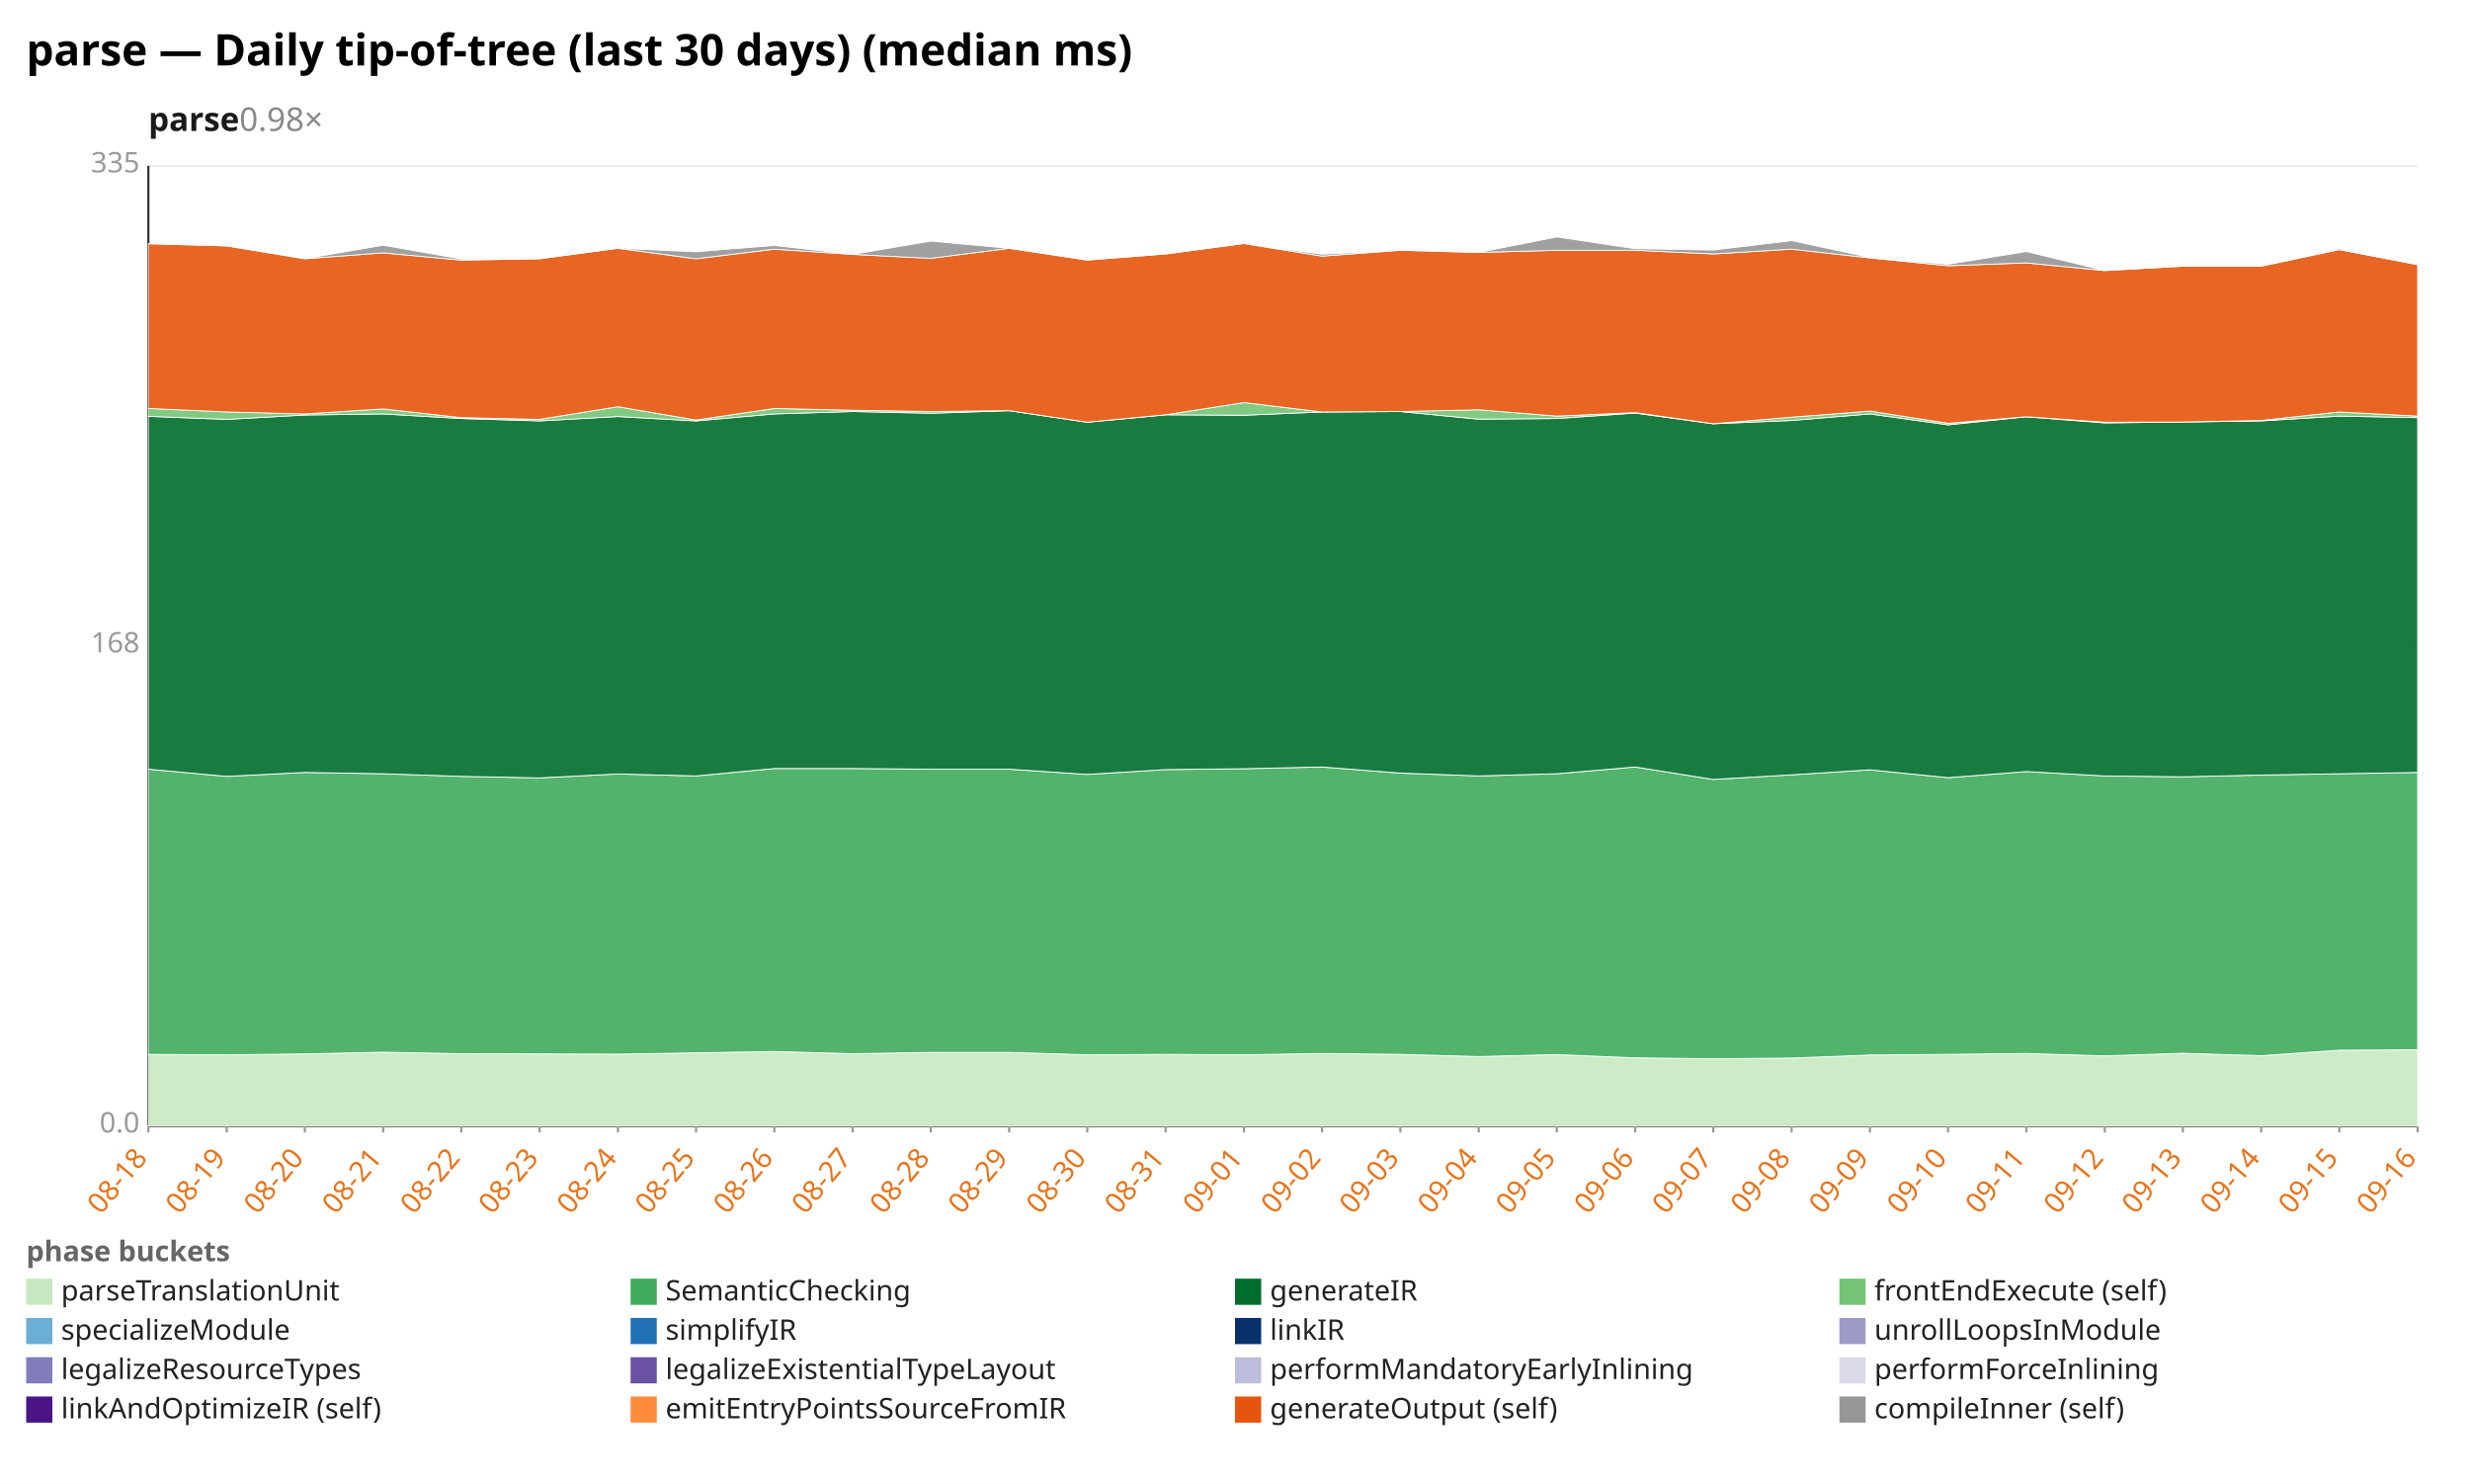
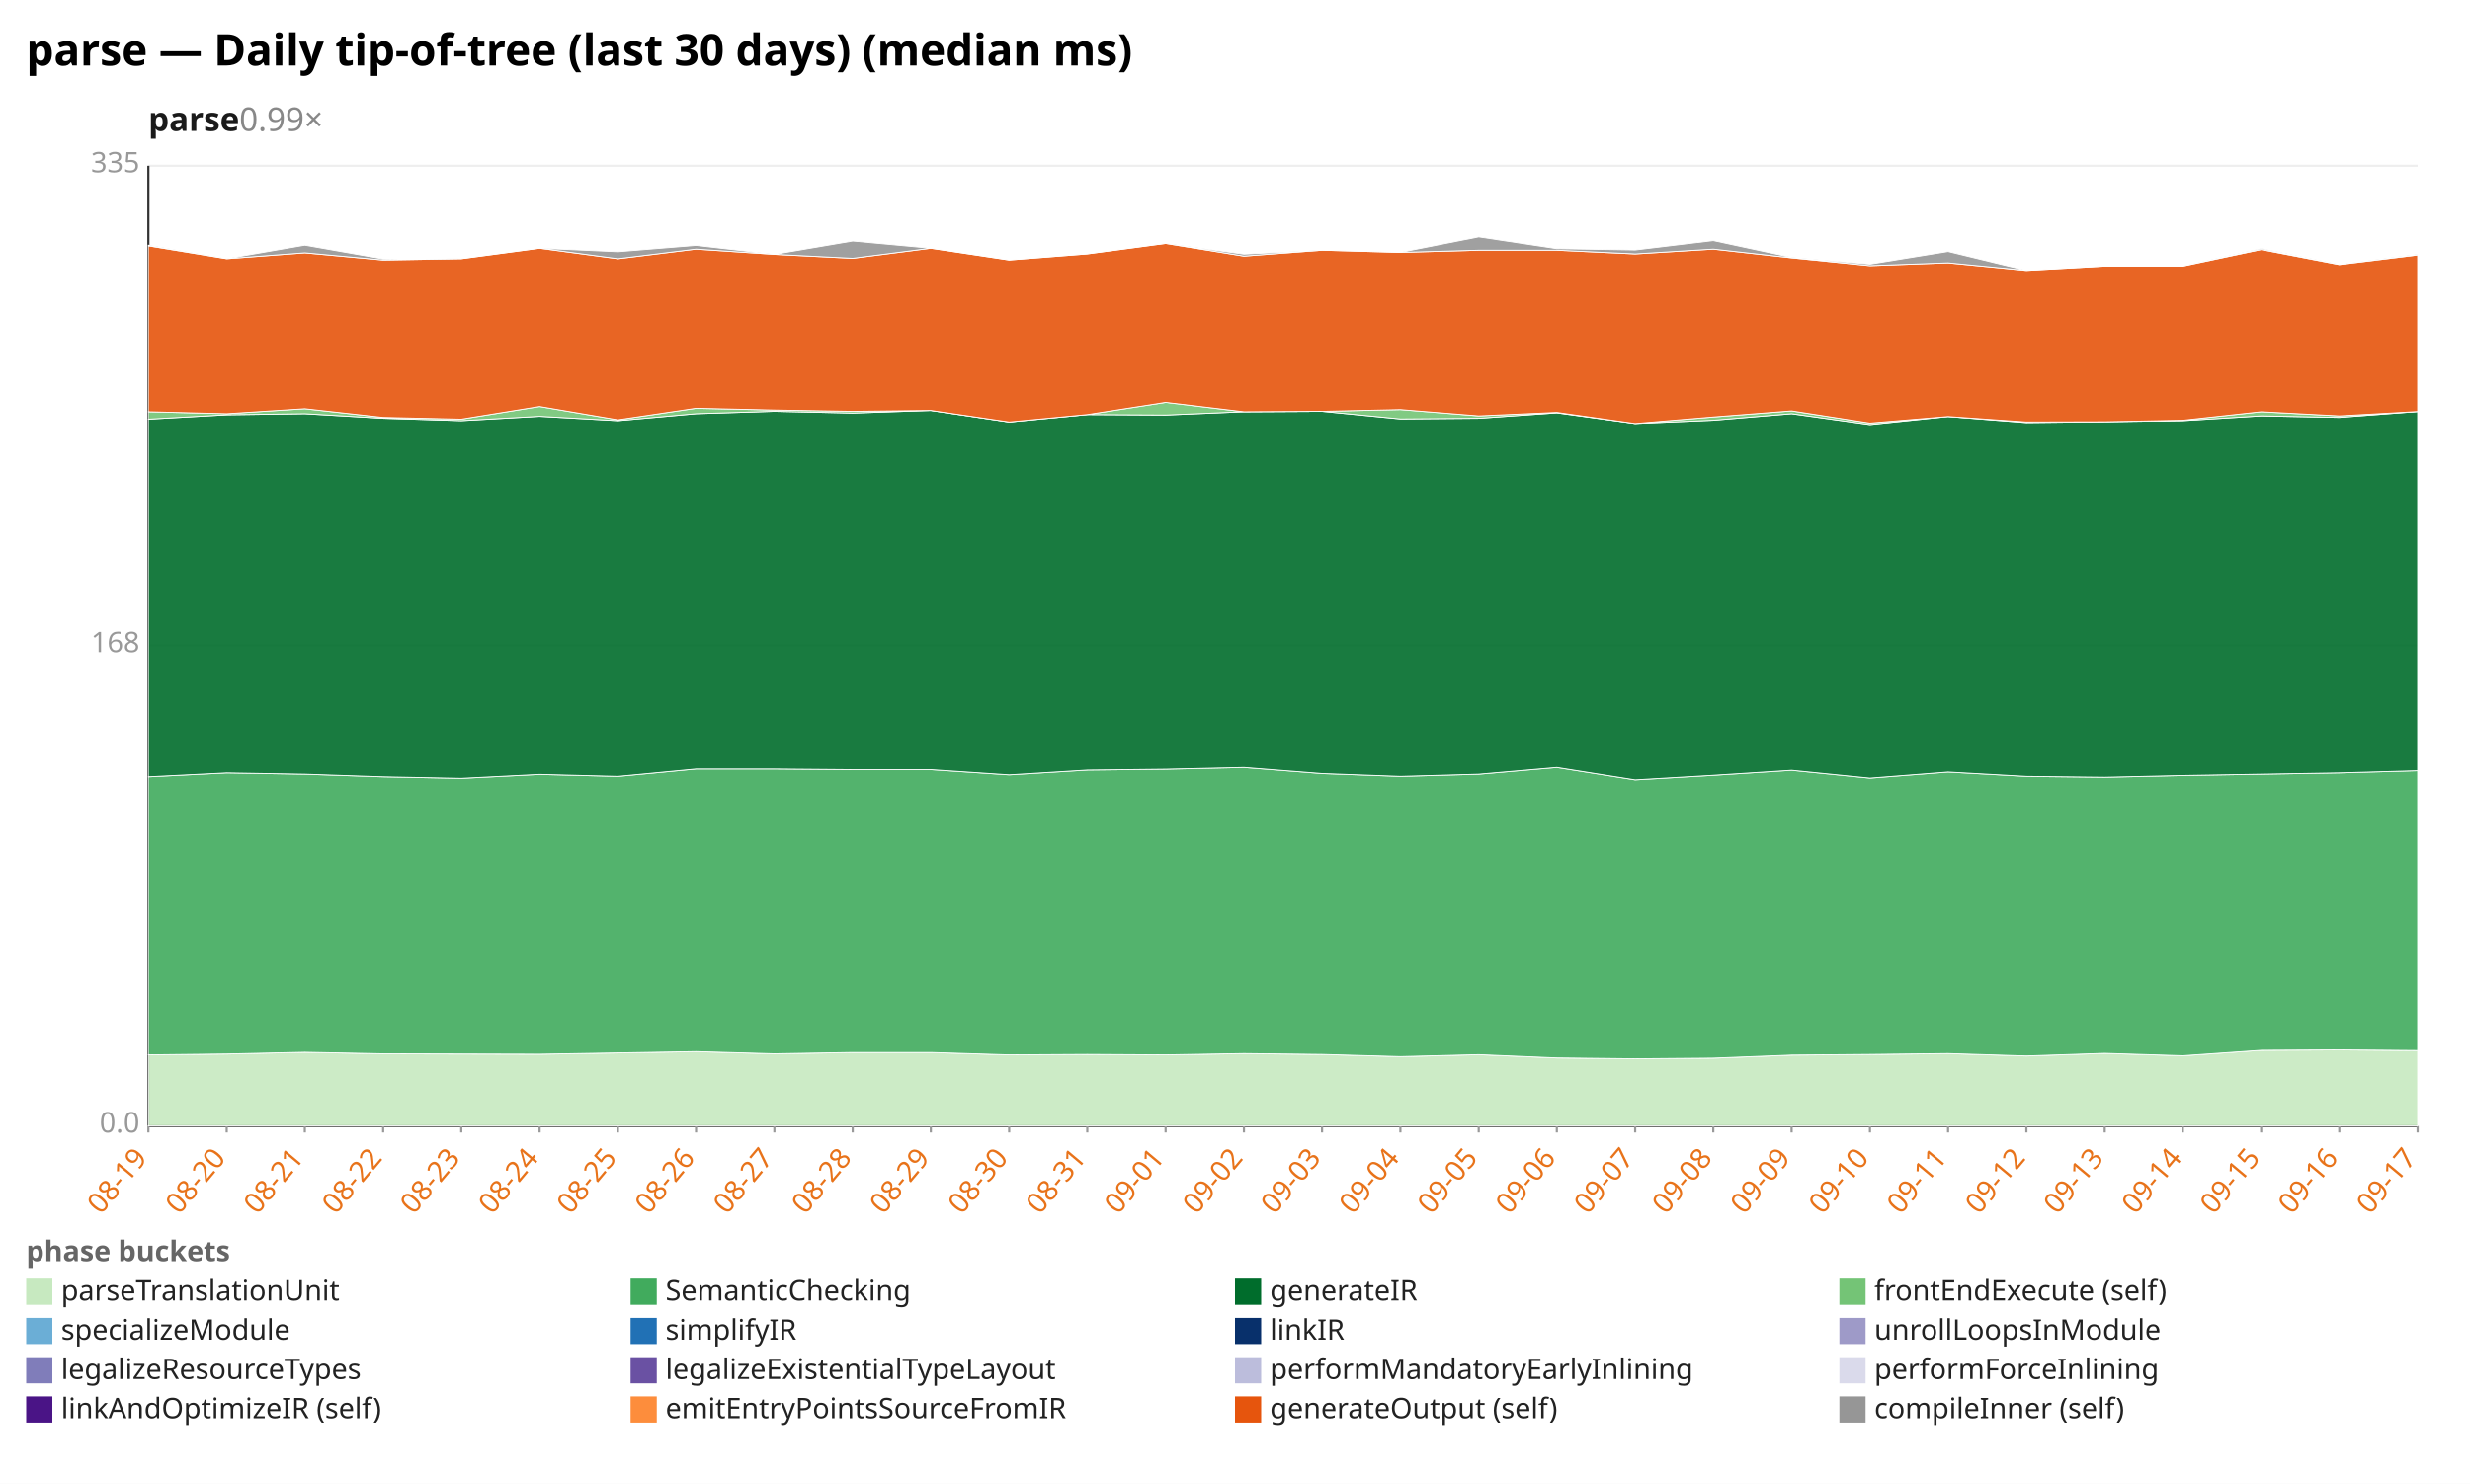
<svg xmlns="http://www.w3.org/2000/svg" width="1132" height="680" viewBox="0 0 1132 680" preserveAspectRatio="xMidYMid meet" font-family="sans-serif" font-size="13">
  <rect width="1132" height="680" fill="white" />
  <text x="12" y="30" font-size="20" font-weight="bold">parse — Daily tip-of-tree (last 30 days) (median ms)</text>
-   <text x="68" y="60" font-size="15" font-weight="600" fill="#1a1a1a">parse<tspan fill="#888" font-weight="400" text-decoration="none">  0.98×</tspan>
+   <text x="68" y="60" font-size="15" font-weight="600" fill="#1a1a1a">parse<tspan fill="#888" font-weight="400" text-decoration="none">  0.99×</tspan>
  </text>
  <line x1="68.0" y1="516.0" x2="1108.0" y2="516.0" stroke="#eee" />
  <text x="64.0" y="519.0" text-anchor="end" fill="#999">0.0</text>
  <line x1="68.0" y1="296.0" x2="1108.0" y2="296.0" stroke="#eee" />
  <text x="64.0" y="299.0" text-anchor="end" fill="#999">168</text>
  <line x1="68.0" y1="76.0" x2="1108.0" y2="76.0" stroke="#eee" />
  <text x="64.0" y="79.0" text-anchor="end" fill="#999">335</text>
  <line x1="68.0" y1="76.0" x2="68.0" y2="516.0" stroke="#333" />
  <line x1="68.0" y1="516.0" x2="1108.0" y2="516.0" stroke="#333" />
  <line x1="68.0" y1="516.0" x2="68.0" y2="519.0" stroke="#999" />
-   <text x="68.0" y="531.0" text-anchor="end" fill="#e8731a" transform="rotate(-50 68.0 531.0)">08-18</text>
+   <text x="68.0" y="531.0" text-anchor="end" fill="#e8731a" transform="rotate(-50 68.0 531.0)">08-19</text>
  <line x1="103.9" y1="516.0" x2="103.9" y2="519.0" stroke="#999" />
-   <text x="103.9" y="531.0" text-anchor="end" fill="#e8731a" transform="rotate(-50 103.9 531.0)">08-19</text>
+   <text x="103.9" y="531.0" text-anchor="end" fill="#e8731a" transform="rotate(-50 103.9 531.0)">08-20</text>
  <line x1="139.7" y1="516.0" x2="139.7" y2="519.0" stroke="#999" />
-   <text x="139.7" y="531.0" text-anchor="end" fill="#e8731a" transform="rotate(-50 139.7 531.0)">08-20</text>
+   <text x="139.7" y="531.0" text-anchor="end" fill="#e8731a" transform="rotate(-50 139.7 531.0)">08-21</text>
  <line x1="175.6" y1="516.0" x2="175.6" y2="519.0" stroke="#999" />
-   <text x="175.6" y="531.0" text-anchor="end" fill="#e8731a" transform="rotate(-50 175.6 531.0)">08-21</text>
+   <text x="175.6" y="531.0" text-anchor="end" fill="#e8731a" transform="rotate(-50 175.6 531.0)">08-22</text>
  <line x1="211.4" y1="516.0" x2="211.4" y2="519.0" stroke="#999" />
-   <text x="211.4" y="531.0" text-anchor="end" fill="#e8731a" transform="rotate(-50 211.4 531.0)">08-22</text>
+   <text x="211.4" y="531.0" text-anchor="end" fill="#e8731a" transform="rotate(-50 211.4 531.0)">08-23</text>
  <line x1="247.3" y1="516.0" x2="247.3" y2="519.0" stroke="#999" />
-   <text x="247.3" y="531.0" text-anchor="end" fill="#e8731a" transform="rotate(-50 247.3 531.0)">08-23</text>
+   <text x="247.3" y="531.0" text-anchor="end" fill="#e8731a" transform="rotate(-50 247.3 531.0)">08-24</text>
  <line x1="283.2" y1="516.0" x2="283.2" y2="519.0" stroke="#999" />
-   <text x="283.2" y="531.0" text-anchor="end" fill="#e8731a" transform="rotate(-50 283.2 531.0)">08-24</text>
+   <text x="283.2" y="531.0" text-anchor="end" fill="#e8731a" transform="rotate(-50 283.2 531.0)">08-25</text>
  <line x1="319.0" y1="516.0" x2="319.0" y2="519.0" stroke="#999" />
-   <text x="319.0" y="531.0" text-anchor="end" fill="#e8731a" transform="rotate(-50 319.0 531.0)">08-25</text>
+   <text x="319.0" y="531.0" text-anchor="end" fill="#e8731a" transform="rotate(-50 319.0 531.0)">08-26</text>
  <line x1="354.9" y1="516.0" x2="354.9" y2="519.0" stroke="#999" />
-   <text x="354.9" y="531.0" text-anchor="end" fill="#e8731a" transform="rotate(-50 354.9 531.0)">08-26</text>
+   <text x="354.9" y="531.0" text-anchor="end" fill="#e8731a" transform="rotate(-50 354.9 531.0)">08-27</text>
  <line x1="390.8" y1="516.0" x2="390.8" y2="519.0" stroke="#999" />
-   <text x="390.8" y="531.0" text-anchor="end" fill="#e8731a" transform="rotate(-50 390.8 531.0)">08-27</text>
+   <text x="390.8" y="531.0" text-anchor="end" fill="#e8731a" transform="rotate(-50 390.8 531.0)">08-28</text>
  <line x1="426.6" y1="516.0" x2="426.6" y2="519.0" stroke="#999" />
-   <text x="426.6" y="531.0" text-anchor="end" fill="#e8731a" transform="rotate(-50 426.6 531.0)">08-28</text>
+   <text x="426.6" y="531.0" text-anchor="end" fill="#e8731a" transform="rotate(-50 426.6 531.0)">08-29</text>
  <line x1="462.5" y1="516.0" x2="462.5" y2="519.0" stroke="#999" />
-   <text x="462.5" y="531.0" text-anchor="end" fill="#e8731a" transform="rotate(-50 462.5 531.0)">08-29</text>
+   <text x="462.5" y="531.0" text-anchor="end" fill="#e8731a" transform="rotate(-50 462.5 531.0)">08-30</text>
  <line x1="498.3" y1="516.0" x2="498.3" y2="519.0" stroke="#999" />
-   <text x="498.3" y="531.0" text-anchor="end" fill="#e8731a" transform="rotate(-50 498.3 531.0)">08-30</text>
+   <text x="498.3" y="531.0" text-anchor="end" fill="#e8731a" transform="rotate(-50 498.3 531.0)">08-31</text>
  <line x1="534.2" y1="516.0" x2="534.2" y2="519.0" stroke="#999" />
-   <text x="534.2" y="531.0" text-anchor="end" fill="#e8731a" transform="rotate(-50 534.2 531.0)">08-31</text>
+   <text x="534.2" y="531.0" text-anchor="end" fill="#e8731a" transform="rotate(-50 534.2 531.0)">09-01</text>
  <line x1="570.1" y1="516.0" x2="570.1" y2="519.0" stroke="#999" />
-   <text x="570.1" y="531.0" text-anchor="end" fill="#e8731a" transform="rotate(-50 570.1 531.0)">09-01</text>
+   <text x="570.1" y="531.0" text-anchor="end" fill="#e8731a" transform="rotate(-50 570.1 531.0)">09-02</text>
  <line x1="605.9" y1="516.0" x2="605.9" y2="519.0" stroke="#999" />
-   <text x="605.9" y="531.0" text-anchor="end" fill="#e8731a" transform="rotate(-50 605.9 531.0)">09-02</text>
+   <text x="605.9" y="531.0" text-anchor="end" fill="#e8731a" transform="rotate(-50 605.9 531.0)">09-03</text>
  <line x1="641.8" y1="516.0" x2="641.8" y2="519.0" stroke="#999" />
-   <text x="641.8" y="531.0" text-anchor="end" fill="#e8731a" transform="rotate(-50 641.8 531.0)">09-03</text>
+   <text x="641.8" y="531.0" text-anchor="end" fill="#e8731a" transform="rotate(-50 641.8 531.0)">09-04</text>
  <line x1="677.7" y1="516.0" x2="677.7" y2="519.0" stroke="#999" />
-   <text x="677.7" y="531.0" text-anchor="end" fill="#e8731a" transform="rotate(-50 677.7 531.0)">09-04</text>
+   <text x="677.7" y="531.0" text-anchor="end" fill="#e8731a" transform="rotate(-50 677.7 531.0)">09-05</text>
  <line x1="713.5" y1="516.0" x2="713.5" y2="519.0" stroke="#999" />
-   <text x="713.5" y="531.0" text-anchor="end" fill="#e8731a" transform="rotate(-50 713.5 531.0)">09-05</text>
+   <text x="713.5" y="531.0" text-anchor="end" fill="#e8731a" transform="rotate(-50 713.5 531.0)">09-06</text>
  <line x1="749.4" y1="516.0" x2="749.4" y2="519.0" stroke="#999" />
-   <text x="749.4" y="531.0" text-anchor="end" fill="#e8731a" transform="rotate(-50 749.4 531.0)">09-06</text>
+   <text x="749.4" y="531.0" text-anchor="end" fill="#e8731a" transform="rotate(-50 749.4 531.0)">09-07</text>
  <line x1="785.2" y1="516.0" x2="785.2" y2="519.0" stroke="#999" />
-   <text x="785.2" y="531.0" text-anchor="end" fill="#e8731a" transform="rotate(-50 785.2 531.0)">09-07</text>
+   <text x="785.2" y="531.0" text-anchor="end" fill="#e8731a" transform="rotate(-50 785.2 531.0)">09-08</text>
  <line x1="821.1" y1="516.0" x2="821.1" y2="519.0" stroke="#999" />
-   <text x="821.1" y="531.0" text-anchor="end" fill="#e8731a" transform="rotate(-50 821.1 531.0)">09-08</text>
+   <text x="821.1" y="531.0" text-anchor="end" fill="#e8731a" transform="rotate(-50 821.1 531.0)">09-09</text>
  <line x1="857.0" y1="516.0" x2="857.0" y2="519.0" stroke="#999" />
-   <text x="857.0" y="531.0" text-anchor="end" fill="#e8731a" transform="rotate(-50 857.0 531.0)">09-09</text>
+   <text x="857.0" y="531.0" text-anchor="end" fill="#e8731a" transform="rotate(-50 857.0 531.0)">09-10</text>
  <line x1="892.8" y1="516.0" x2="892.8" y2="519.0" stroke="#999" />
-   <text x="892.8" y="531.0" text-anchor="end" fill="#e8731a" transform="rotate(-50 892.8 531.0)">09-10</text>
+   <text x="892.8" y="531.0" text-anchor="end" fill="#e8731a" transform="rotate(-50 892.8 531.0)">09-11</text>
  <line x1="928.7" y1="516.0" x2="928.7" y2="519.0" stroke="#999" />
-   <text x="928.7" y="531.0" text-anchor="end" fill="#e8731a" transform="rotate(-50 928.7 531.0)">09-11</text>
+   <text x="928.7" y="531.0" text-anchor="end" fill="#e8731a" transform="rotate(-50 928.7 531.0)">09-12</text>
  <line x1="964.6" y1="516.0" x2="964.6" y2="519.0" stroke="#999" />
-   <text x="964.6" y="531.0" text-anchor="end" fill="#e8731a" transform="rotate(-50 964.6 531.0)">09-12</text>
+   <text x="964.6" y="531.0" text-anchor="end" fill="#e8731a" transform="rotate(-50 964.6 531.0)">09-13</text>
  <line x1="1000.4" y1="516.0" x2="1000.4" y2="519.0" stroke="#999" />
-   <text x="1000.4" y="531.0" text-anchor="end" fill="#e8731a" transform="rotate(-50 1000.4 531.0)">09-13</text>
+   <text x="1000.4" y="531.0" text-anchor="end" fill="#e8731a" transform="rotate(-50 1000.4 531.0)">09-14</text>
  <line x1="1036.3" y1="516.0" x2="1036.3" y2="519.0" stroke="#999" />
-   <text x="1036.3" y="531.0" text-anchor="end" fill="#e8731a" transform="rotate(-50 1036.3 531.0)">09-14</text>
+   <text x="1036.3" y="531.0" text-anchor="end" fill="#e8731a" transform="rotate(-50 1036.3 531.0)">09-15</text>
  <line x1="1072.1" y1="516.0" x2="1072.1" y2="519.0" stroke="#999" />
-   <text x="1072.1" y="531.0" text-anchor="end" fill="#e8731a" transform="rotate(-50 1072.1 531.0)">09-15</text>
+   <text x="1072.1" y="531.0" text-anchor="end" fill="#e8731a" transform="rotate(-50 1072.1 531.0)">09-16</text>
  <line x1="1108.0" y1="516.0" x2="1108.0" y2="519.0" stroke="#999" />
-   <text x="1108.0" y="531.0" text-anchor="end" fill="#e8731a" transform="rotate(-50 1108.0 531.0)">09-16</text>
-   <polygon points="68.0,483.2 103.9,483.4 139.7,483.0 175.6,482.2 211.4,482.9 247.3,483.0 283.2,483.1 319.0,482.5 354.9,481.9 390.8,482.9 426.6,482.3 462.5,482.3 498.3,483.4 534.2,483.2 570.1,483.4 605.9,482.8 641.8,483.2 677.7,484.2 713.5,483.3 749.4,484.8 785.2,485.2 821.1,484.9 857.0,483.5 892.8,483.2 928.7,482.8 964.6,483.9 1000.4,482.7 1036.3,483.8 1072.1,481.3 1108.0,481.1 1108.0,516.0 1072.1,516.0 1036.3,516.0 1000.4,516.0 964.6,516.0 928.7,516.0 892.8,516.0 857.0,516.0 821.1,516.0 785.2,516.0 749.4,516.0 713.5,516.0 677.7,516.0 641.8,516.0 605.9,516.0 570.1,516.0 534.2,516.0 498.3,516.0 462.5,516.0 426.6,516.0 390.8,516.0 354.9,516.0 319.0,516.0 283.2,516.0 247.3,516.0 211.4,516.0 175.6,516.0 139.7,516.0 103.9,516.0 68.0,516.0" fill="#c7e9c0" fill-opacity="0.9" stroke="#fff" stroke-width="0.4" />
-   <polygon points="68.0,352.5 103.9,355.8 139.7,354.0 175.6,354.6 211.4,355.8 247.3,356.5 283.2,354.7 319.0,355.6 354.9,352.2 390.8,352.2 426.6,352.5 462.5,352.5 498.3,354.9 534.2,352.7 570.1,352.3 605.9,351.5 641.8,354.3 677.7,355.6 713.5,354.6 749.4,351.5 785.2,357.2 821.1,355.1 857.0,352.8 892.8,356.4 928.7,353.6 964.6,355.6 1000.4,356.0 1036.3,355.2 1072.1,354.6 1108.0,354.0 1108.0,481.1 1072.1,481.3 1036.3,483.8 1000.4,482.7 964.6,483.9 928.7,482.8 892.8,483.2 857.0,483.5 821.1,484.9 785.2,485.2 749.4,484.8 713.5,483.3 677.7,484.2 641.8,483.2 605.9,482.8 570.1,483.4 534.2,483.2 498.3,483.4 462.5,482.3 426.6,482.3 390.8,482.9 354.9,481.9 319.0,482.5 283.2,483.1 247.3,483.0 211.4,482.9 175.6,482.2 139.7,483.0 103.9,483.4 68.0,483.2" fill="#41ab5d" fill-opacity="0.9" stroke="#fff" stroke-width="0.4" />
-   <polygon points="68.0,190.8 103.9,192.2 139.7,190.2 175.6,189.7 211.4,191.8 247.3,192.9 283.2,190.9 319.0,192.9 354.9,189.7 390.8,188.6 426.6,189.4 462.5,188.2 498.3,193.5 534.2,190.1 570.1,190.3 605.9,188.8 641.8,188.6 677.7,192.1 713.5,191.8 749.4,189.3 785.2,194.2 821.1,192.7 857.0,189.7 892.8,194.7 928.7,191.0 964.6,193.8 1000.4,193.4 1036.3,192.9 1072.1,190.7 1108.0,191.4 1108.0,354.0 1072.1,354.6 1036.3,355.2 1000.4,356.0 964.6,355.6 928.7,353.6 892.8,356.4 857.0,352.8 821.1,355.1 785.2,357.2 749.4,351.5 713.5,354.6 677.7,355.6 641.8,354.3 605.9,351.5 570.1,352.3 534.2,352.7 498.3,354.9 462.5,352.5 426.6,352.5 390.8,352.2 354.9,352.2 319.0,355.6 283.2,354.7 247.3,356.5 211.4,355.8 175.6,354.6 139.7,354.0 103.9,355.8 68.0,352.5" fill="#006d2c" fill-opacity="0.9" stroke="#fff" stroke-width="0.4" />
-   <polygon points="68.0,187.2 103.9,188.8 139.7,189.7 175.6,187.4 211.4,191.4 247.3,192.2 283.2,186.4 319.0,192.5 354.9,187.2 390.8,188.0 426.6,188.6 462.5,188.2 498.3,193.5 534.2,190.1 570.1,184.5 605.9,188.8 641.8,188.6 677.7,187.8 713.5,190.7 749.4,189.1 785.2,194.2 821.1,191.2 857.0,188.4 892.8,194.0 928.7,191.0 964.6,193.5 1000.4,193.4 1036.3,192.7 1072.1,188.8 1108.0,190.7 1108.0,191.4 1072.1,190.7 1036.3,192.9 1000.4,193.4 964.6,193.8 928.7,191.0 892.8,194.7 857.0,189.7 821.1,192.7 785.2,194.2 749.4,189.3 713.5,191.8 677.7,192.1 641.8,188.6 605.9,188.8 570.1,190.3 534.2,190.1 498.3,193.5 462.5,188.2 426.6,189.4 390.8,188.6 354.9,189.7 319.0,192.9 283.2,190.9 247.3,192.9 211.4,191.8 175.6,189.7 139.7,190.2 103.9,192.2 68.0,190.8" fill="#74c476" fill-opacity="0.9" stroke="#fff" stroke-width="0.4" />
-   <polygon points="68.0,111.7 103.9,112.7 139.7,118.6 175.6,115.9 211.4,119.2 247.3,118.6 283.2,113.8 319.0,118.6 354.9,114.2 390.8,116.6 426.6,118.4 462.5,113.8 498.3,119.2 534.2,116.4 570.1,111.6 605.9,117.4 641.8,114.7 677.7,115.7 713.5,114.7 749.4,114.7 785.2,116.4 821.1,114.2 857.0,118.2 892.8,121.8 928.7,120.5 964.6,124.0 1000.4,122.0 1036.3,122.0 1072.1,114.4 1108.0,121.3 1108.0,190.7 1072.1,188.8 1036.3,192.7 1000.4,193.4 964.6,193.5 928.7,191.0 892.8,194.0 857.0,188.4 821.1,191.2 785.2,194.2 749.4,189.1 713.5,190.7 677.7,187.8 641.8,188.6 605.9,188.8 570.1,184.5 534.2,190.1 498.3,193.5 462.5,188.2 426.6,188.6 390.8,188.0 354.9,187.2 319.0,192.5 283.2,186.4 247.3,192.2 211.4,191.4 175.6,187.4 139.7,189.7 103.9,188.8 68.0,187.2" fill="#e6550d" fill-opacity="0.9" stroke="#fff" stroke-width="0.4" />
-   <polygon points="68.0,111.7 103.9,112.4 139.7,118.6 175.6,112.4 211.4,118.7 247.3,118.6 283.2,113.8 319.0,115.4 354.9,112.5 390.8,116.6 426.6,110.5 462.5,113.8 498.3,119.2 534.2,116.4 570.1,111.6 605.9,116.5 641.8,114.7 677.7,115.7 713.5,108.6 749.4,114.0 785.2,114.6 821.1,110.3 857.0,118.0 892.8,121.1 928.7,115.3 964.6,124.0 1000.4,122.0 1036.3,122.0 1072.1,113.9 1108.0,121.2 1108.0,121.3 1072.1,114.4 1036.3,122.0 1000.4,122.0 964.6,124.0 928.7,120.5 892.8,121.8 857.0,118.2 821.1,114.2 785.2,116.4 749.4,114.7 713.5,114.7 677.7,115.7 641.8,114.7 605.9,117.4 570.1,111.6 534.2,116.4 498.3,119.2 462.5,113.8 426.6,118.4 390.8,116.6 354.9,114.2 319.0,118.6 283.2,113.8 247.3,118.6 211.4,119.2 175.6,115.9 139.7,118.6 103.9,112.7 68.0,111.7" fill="#969696" fill-opacity="0.9" stroke="#fff" stroke-width="0.4" />
+   <text x="1108.0" y="531.0" text-anchor="end" fill="#e8731a" transform="rotate(-50 1108.0 531.0)">09-17</text>
+   <polygon points="68.0,483.4 103.9,483.0 139.7,482.2 175.6,482.9 211.4,483.0 247.3,483.1 283.2,482.5 319.0,481.9 354.9,482.9 390.8,482.3 426.6,482.3 462.5,483.4 498.3,483.2 534.2,483.4 570.1,482.8 605.9,483.2 641.8,484.2 677.7,483.3 713.5,484.8 749.4,485.2 785.2,484.9 821.1,483.5 857.0,483.2 892.8,482.8 928.7,483.9 964.6,482.7 1000.4,483.8 1036.3,481.3 1072.1,481.1 1108.0,481.4 1108.0,516.0 1072.1,516.0 1036.3,516.0 1000.4,516.0 964.6,516.0 928.7,516.0 892.8,516.0 857.0,516.0 821.1,516.0 785.2,516.0 749.4,516.0 713.5,516.0 677.7,516.0 641.8,516.0 605.9,516.0 570.1,516.0 534.2,516.0 498.3,516.0 462.5,516.0 426.6,516.0 390.8,516.0 354.9,516.0 319.0,516.0 283.2,516.0 247.3,516.0 211.4,516.0 175.6,516.0 139.7,516.0 103.9,516.0 68.0,516.0" fill="#c7e9c0" fill-opacity="0.9" stroke="#fff" stroke-width="0.4" />
+   <polygon points="68.0,355.8 103.9,354.0 139.7,354.6 175.6,355.8 211.4,356.5 247.3,354.7 283.2,355.6 319.0,352.2 354.9,352.2 390.8,352.5 426.6,352.5 462.5,354.9 498.3,352.7 534.2,352.3 570.1,351.5 605.9,354.3 641.8,355.6 677.7,354.6 713.5,351.5 749.4,357.2 785.2,355.1 821.1,352.8 857.0,356.4 892.8,353.6 928.7,355.6 964.6,356.0 1000.4,355.2 1036.3,354.6 1072.1,354.0 1108.0,353.0 1108.0,481.4 1072.1,481.1 1036.3,481.3 1000.4,483.8 964.6,482.7 928.7,483.9 892.8,482.8 857.0,483.2 821.1,483.5 785.2,484.9 749.4,485.2 713.5,484.8 677.7,483.3 641.8,484.2 605.9,483.2 570.1,482.8 534.2,483.4 498.3,483.2 462.5,483.4 426.6,482.3 390.8,482.3 354.9,482.9 319.0,481.9 283.2,482.5 247.3,483.1 211.4,483.0 175.6,482.9 139.7,482.2 103.9,483.0 68.0,483.4" fill="#41ab5d" fill-opacity="0.9" stroke="#fff" stroke-width="0.4" />
+   <polygon points="68.0,192.2 103.9,190.2 139.7,189.7 175.6,191.8 211.4,192.9 247.3,190.9 283.2,192.9 319.0,189.7 354.9,188.6 390.8,189.4 426.6,188.2 462.5,193.5 498.3,190.1 534.2,190.3 570.1,188.8 605.9,188.6 641.8,192.1 677.7,191.8 713.5,189.3 749.4,194.2 785.2,192.7 821.1,189.7 857.0,194.7 892.8,191.0 928.7,193.8 964.6,193.4 1000.4,192.9 1036.3,190.7 1072.1,191.4 1108.0,188.7 1108.0,353.0 1072.1,354.0 1036.3,354.6 1000.4,355.2 964.6,356.0 928.7,355.6 892.8,353.6 857.0,356.4 821.1,352.8 785.2,355.1 749.4,357.2 713.5,351.5 677.7,354.6 641.8,355.6 605.9,354.3 570.1,351.5 534.2,352.3 498.3,352.7 462.5,354.9 426.6,352.5 390.8,352.5 354.9,352.2 319.0,352.2 283.2,355.6 247.3,354.7 211.4,356.5 175.6,355.8 139.7,354.6 103.9,354.0 68.0,355.8" fill="#006d2c" fill-opacity="0.9" stroke="#fff" stroke-width="0.4" />
+   <polygon points="68.0,188.8 103.9,189.7 139.7,187.4 175.6,191.4 211.4,192.2 247.3,186.4 283.2,192.5 319.0,187.2 354.9,188.0 390.8,188.6 426.6,188.2 462.5,193.5 498.3,190.1 534.2,184.5 570.1,188.8 605.9,188.6 641.8,187.8 677.7,190.7 713.5,189.1 749.4,194.2 785.2,191.2 821.1,188.4 857.0,194.0 892.8,191.0 928.7,193.5 964.6,193.4 1000.4,192.7 1036.3,188.8 1072.1,190.7 1108.0,188.7 1108.0,188.7 1072.1,191.4 1036.3,190.7 1000.4,192.9 964.6,193.4 928.7,193.8 892.8,191.0 857.0,194.7 821.1,189.7 785.2,192.7 749.4,194.2 713.5,189.3 677.7,191.8 641.8,192.1 605.9,188.6 570.1,188.8 534.2,190.3 498.3,190.1 462.5,193.5 426.6,188.2 390.8,189.4 354.9,188.6 319.0,189.7 283.2,192.9 247.3,190.9 211.4,192.9 175.6,191.8 139.7,189.7 103.9,190.2 68.0,192.2" fill="#74c476" fill-opacity="0.9" stroke="#fff" stroke-width="0.4" />
+   <polygon points="68.0,112.7 103.9,118.6 139.7,115.9 175.6,119.2 211.4,118.6 247.3,113.8 283.2,118.6 319.0,114.2 354.9,116.6 390.8,118.4 426.6,113.8 462.5,119.2 498.3,116.4 534.2,111.6 570.1,117.4 605.9,114.7 641.8,115.7 677.7,114.7 713.5,114.7 749.4,116.4 785.2,114.2 821.1,118.2 857.0,121.8 892.8,120.5 928.7,124.0 964.6,122.0 1000.4,122.0 1036.3,114.4 1072.1,121.3 1108.0,116.9 1108.0,188.7 1072.1,190.7 1036.3,188.8 1000.4,192.7 964.6,193.4 928.7,193.5 892.8,191.0 857.0,194.0 821.1,188.4 785.2,191.2 749.4,194.2 713.5,189.1 677.7,190.7 641.8,187.8 605.9,188.6 570.1,188.8 534.2,184.5 498.3,190.1 462.5,193.5 426.6,188.2 390.8,188.6 354.9,188.0 319.0,187.2 283.2,192.5 247.3,186.4 211.4,192.2 175.6,191.4 139.7,187.4 103.9,189.7 68.0,188.8" fill="#e6550d" fill-opacity="0.9" stroke="#fff" stroke-width="0.4" />
+   <polygon points="68.0,112.4 103.9,118.6 139.7,112.4 175.6,118.7 211.4,118.6 247.3,113.8 283.2,115.4 319.0,112.5 354.9,116.6 390.8,110.5 426.6,113.8 462.5,119.2 498.3,116.4 534.2,111.6 570.1,116.5 605.9,114.7 641.8,115.7 677.7,108.6 713.5,114.0 749.4,114.6 785.2,110.3 821.1,118.0 857.0,121.1 892.8,115.3 928.7,124.0 964.6,122.0 1000.4,122.0 1036.3,113.9 1072.1,121.2 1108.0,116.6 1108.0,116.9 1072.1,121.3 1036.3,114.4 1000.4,122.0 964.6,122.0 928.7,124.0 892.8,120.5 857.0,121.8 821.1,118.2 785.2,114.2 749.4,116.4 713.5,114.7 677.7,114.7 641.8,115.7 605.9,114.7 570.1,117.4 534.2,111.6 498.3,116.4 462.5,119.2 426.6,113.8 390.8,118.4 354.9,116.6 319.0,114.2 283.2,118.6 247.3,113.8 211.4,118.6 175.6,119.2 139.7,115.9 103.9,118.6 68.0,112.7" fill="#969696" fill-opacity="0.9" stroke="#fff" stroke-width="0.4" />
  <text x="12" y="578" fill="#666" font-weight="600">phase buckets</text>
  <rect x="12" y="586" width="12" height="12" fill="#c7e9c0" />
  <text x="28" y="596" fill="#222">parseTranslationUnit</text>
  <rect x="289" y="586" width="12" height="12" fill="#41ab5d" />
  <text x="305" y="596" fill="#222">SemanticChecking</text>
  <rect x="566" y="586" width="12" height="12" fill="#006d2c" />
  <text x="582" y="596" fill="#222">generateIR</text>
  <rect x="843" y="586" width="12" height="12" fill="#74c476" />
  <text x="859" y="596" fill="#222">frontEndExecute (self)</text>
  <rect x="12" y="604" width="12" height="12" fill="#6baed6" />
  <text x="28" y="614" fill="#222">specializeModule</text>
  <rect x="289" y="604" width="12" height="12" fill="#2171b5" />
  <text x="305" y="614" fill="#222">simplifyIR</text>
  <rect x="566" y="604" width="12" height="12" fill="#08306b" />
  <text x="582" y="614" fill="#222">linkIR</text>
  <rect x="843" y="604" width="12" height="12" fill="#9e9ac8" />
  <text x="859" y="614" fill="#222">unrollLoopsInModule</text>
  <rect x="12" y="622" width="12" height="12" fill="#807dba" />
  <text x="28" y="632" fill="#222">legalizeResourceTypes</text>
  <rect x="289" y="622" width="12" height="12" fill="#6a51a3" />
  <text x="305" y="632" fill="#222">legalizeExistentialTypeLayout</text>
  <rect x="566" y="622" width="12" height="12" fill="#bcbddc" />
  <text x="582" y="632" fill="#222">performMandatoryEarlyInlining</text>
  <rect x="843" y="622" width="12" height="12" fill="#dadaeb" />
  <text x="859" y="632" fill="#222">performForceInlining</text>
  <rect x="12" y="640" width="12" height="12" fill="#4a1486" />
  <text x="28" y="650" fill="#222">linkAndOptimizeIR (self)</text>
  <rect x="289" y="640" width="12" height="12" fill="#fd8d3c" />
  <text x="305" y="650" fill="#222">emitEntryPointsSourceFromIR</text>
  <rect x="566" y="640" width="12" height="12" fill="#e6550d" />
  <text x="582" y="650" fill="#222">generateOutput (self)</text>
  <rect x="843" y="640" width="12" height="12" fill="#969696" />
  <text x="859" y="650" fill="#222">compileInner (self)</text>
</svg>
